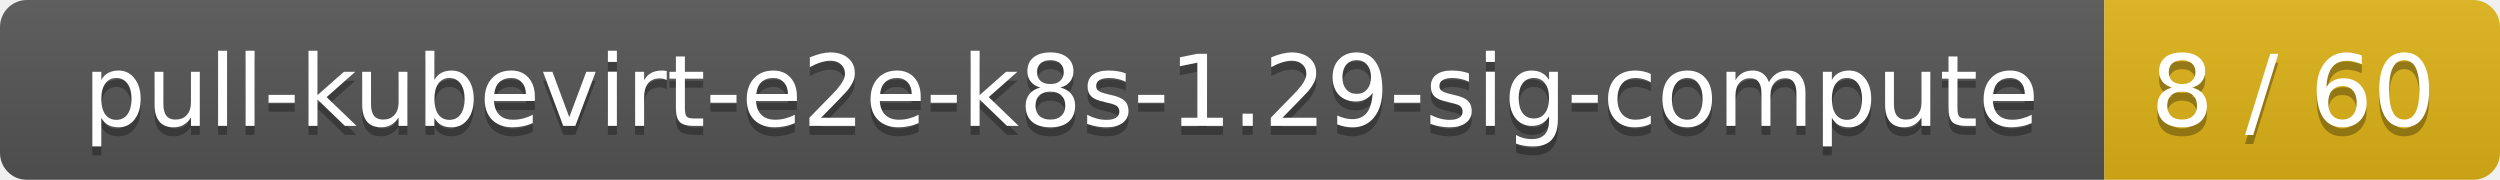
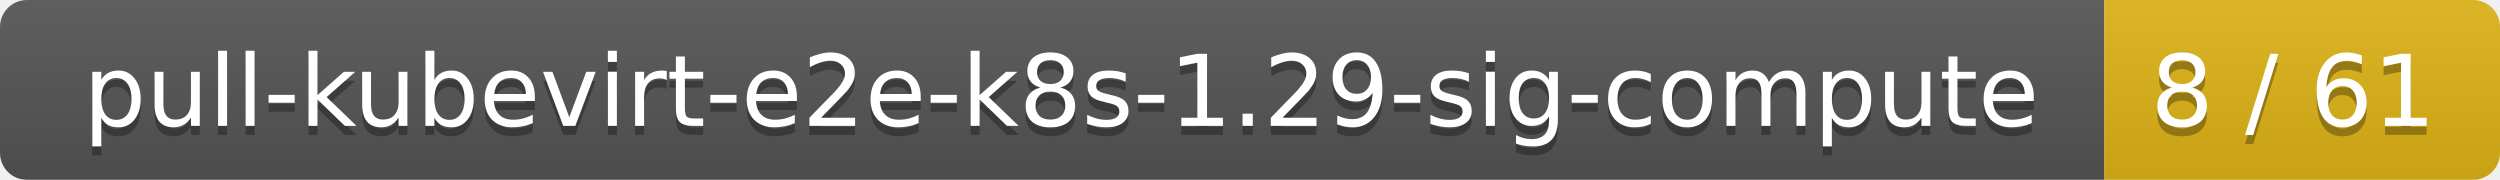
<svg xmlns="http://www.w3.org/2000/svg" width="278" height="20">
  <linearGradient id="smooth" x2="0" y2="100%">
    <stop offset="0" stop-color="#bbb" stop-opacity=".1" />
    <stop offset="1" stop-opacity=".1" />
  </linearGradient>
  <mask id="round">
    <rect width="278" height="20" rx="3" fill="#fff" />
  </mask>
  <g mask="url(#round)">
    <rect width="234" height="20" fill="#555" />
    <rect x="234" width="44" height="20" fill="#dfb317" />
    <rect width="278" height="20" fill="url(#smooth)" />
  </g>
  <g fill="#fff" text-anchor="middle" font-family="DejaVu Sans,Verdana,Geneva,sans-serif" font-size="11">
    <text x="118" y="15" fill="#010101" fill-opacity=".3">pull-kubevirt-e2e-k8s-1.29-sig-compute</text>
    <text x="118" y="14">pull-kubevirt-e2e-k8s-1.29-sig-compute</text>
-     <text x="255" y="15" fill="#010101" fill-opacity=".3">8 / 60</text>
-     <text x="255" y="14">8 / 60</text>
+     <text x="255" y="15" fill="#010101" fill-opacity=".3">8 / 61</text>
+     <text x="255" y="14">8 / 61</text>
  </g>
</svg>
